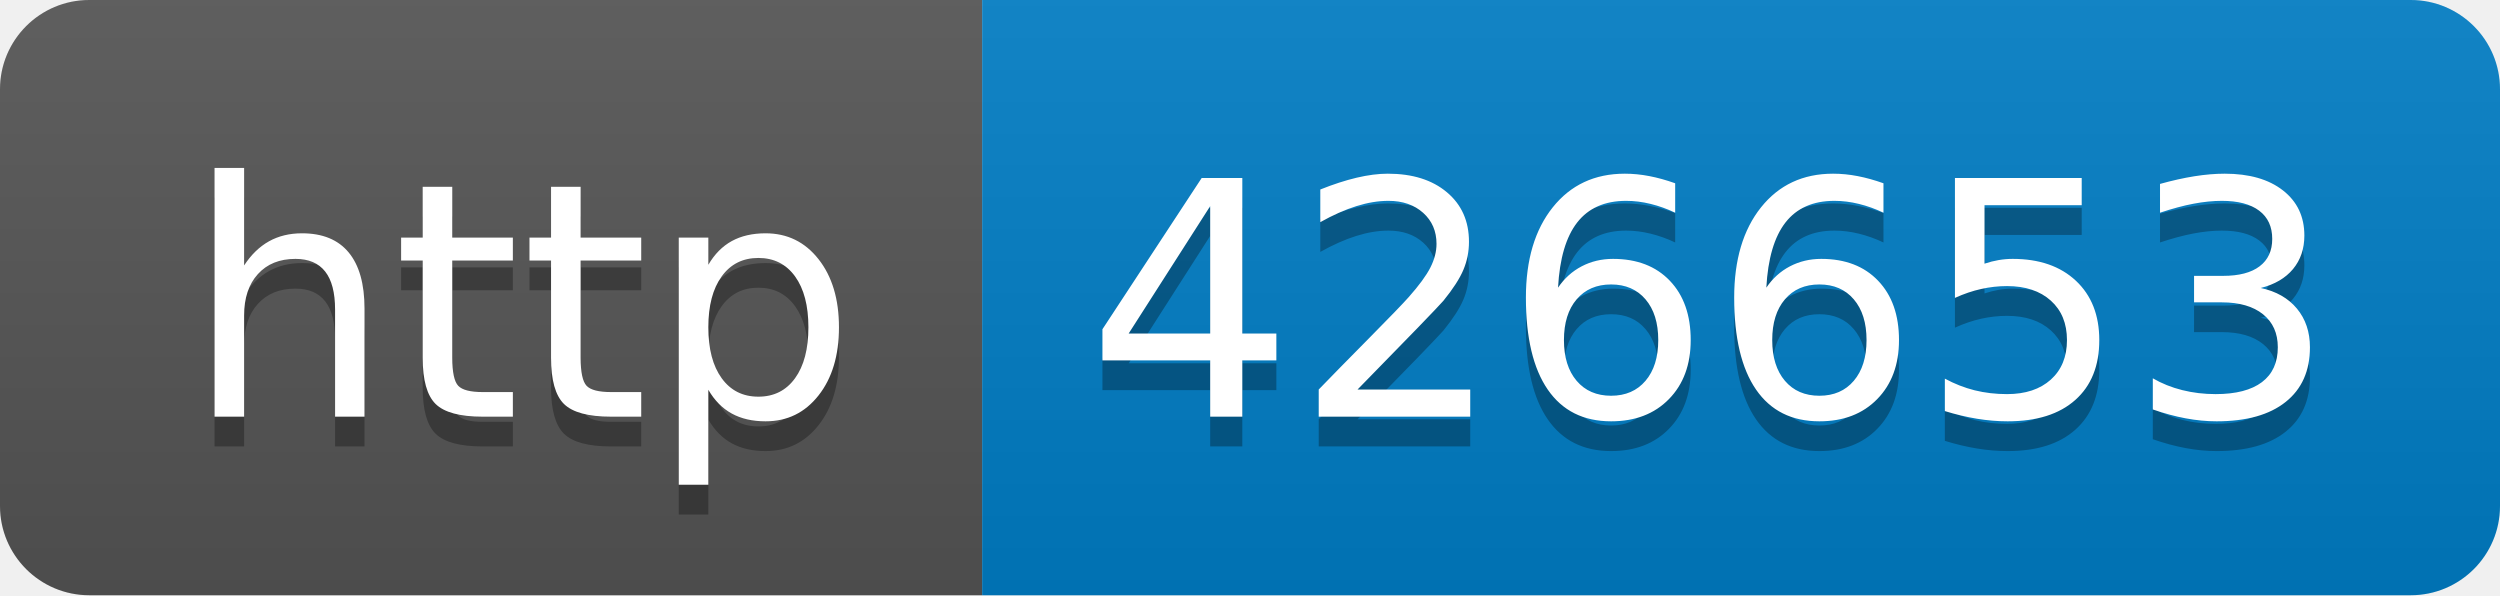
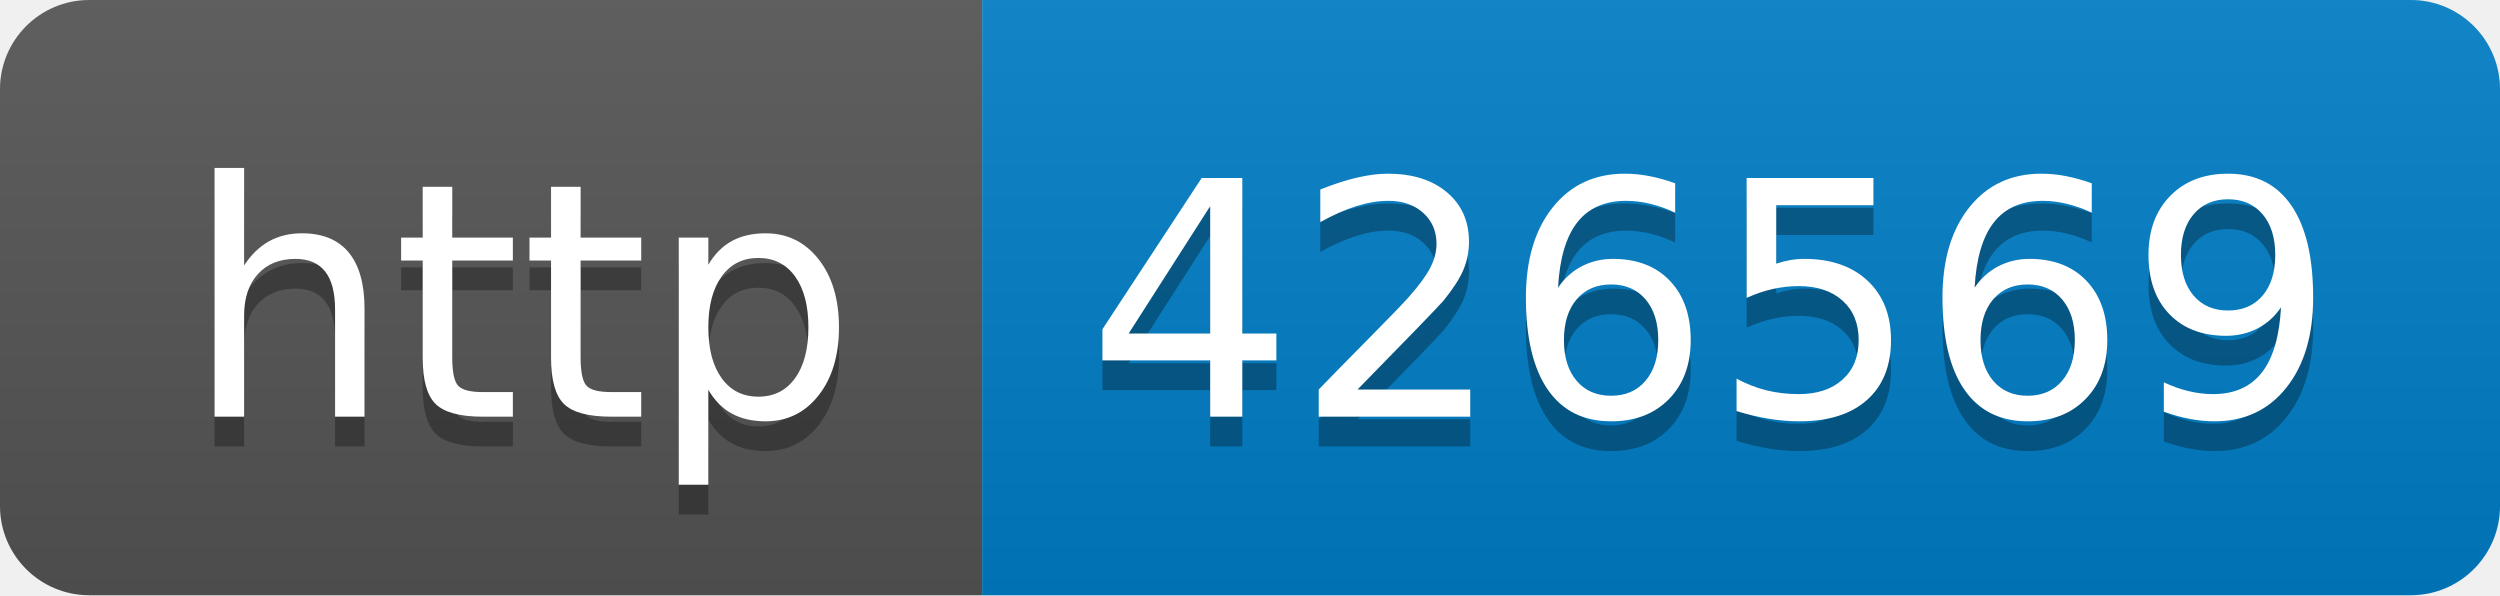
- <svg xmlns="http://www.w3.org/2000/svg" width="84" height="20" role="img" aria-label="http: 426653">
+ <svg xmlns="http://www.w3.org/2000/svg" width="84" height="20" role="img" aria-label="http: 426569">
  <linearGradient id="s" x2="0" y2="100%">
    <stop offset="0" stop-color="#bbb" stop-opacity=".1" />
    <stop offset="1" stop-opacity=".1" />
  </linearGradient>
  <clipPath id="r">
    <rect width="84" height="20" rx="3" fill="#fff" />
  </clipPath>
  <g clip-path="url(#r)">
    <rect width="33" height="20" fill="#555" />
    <rect x="33" width="51" height="20" fill="#007ec6" />
    <rect width="84" height="20" fill="url(#s)" />
  </g>
  <g fill="#fff" text-anchor="middle" font-family="Verdana,Geneva,DejaVu Sans,sans-serif" text-rendering="geometricPrecision" font-size="110">
    <text aria-hidden="true" x="175" y="150" fill="#010101" fill-opacity=".3" transform="scale(.1)" textLength="230">http</text>
    <text x="175" y="140" transform="scale(.1)" fill="#fff" textLength="230">http</text>
-     <text aria-hidden="true" x="575" y="150" fill="#010101" fill-opacity=".3" transform="scale(.1)" textLength="410">426653</text>
-     <text x="575" y="140" transform="scale(.1)" fill="#fff" textLength="410">426653</text>
+     <text aria-hidden="true" x="575" y="150" fill="#010101" fill-opacity=".3" transform="scale(.1)" textLength="410">426569</text>
+     <text x="575" y="140" transform="scale(.1)" fill="#fff" textLength="410">426569</text>
  </g>
</svg>
